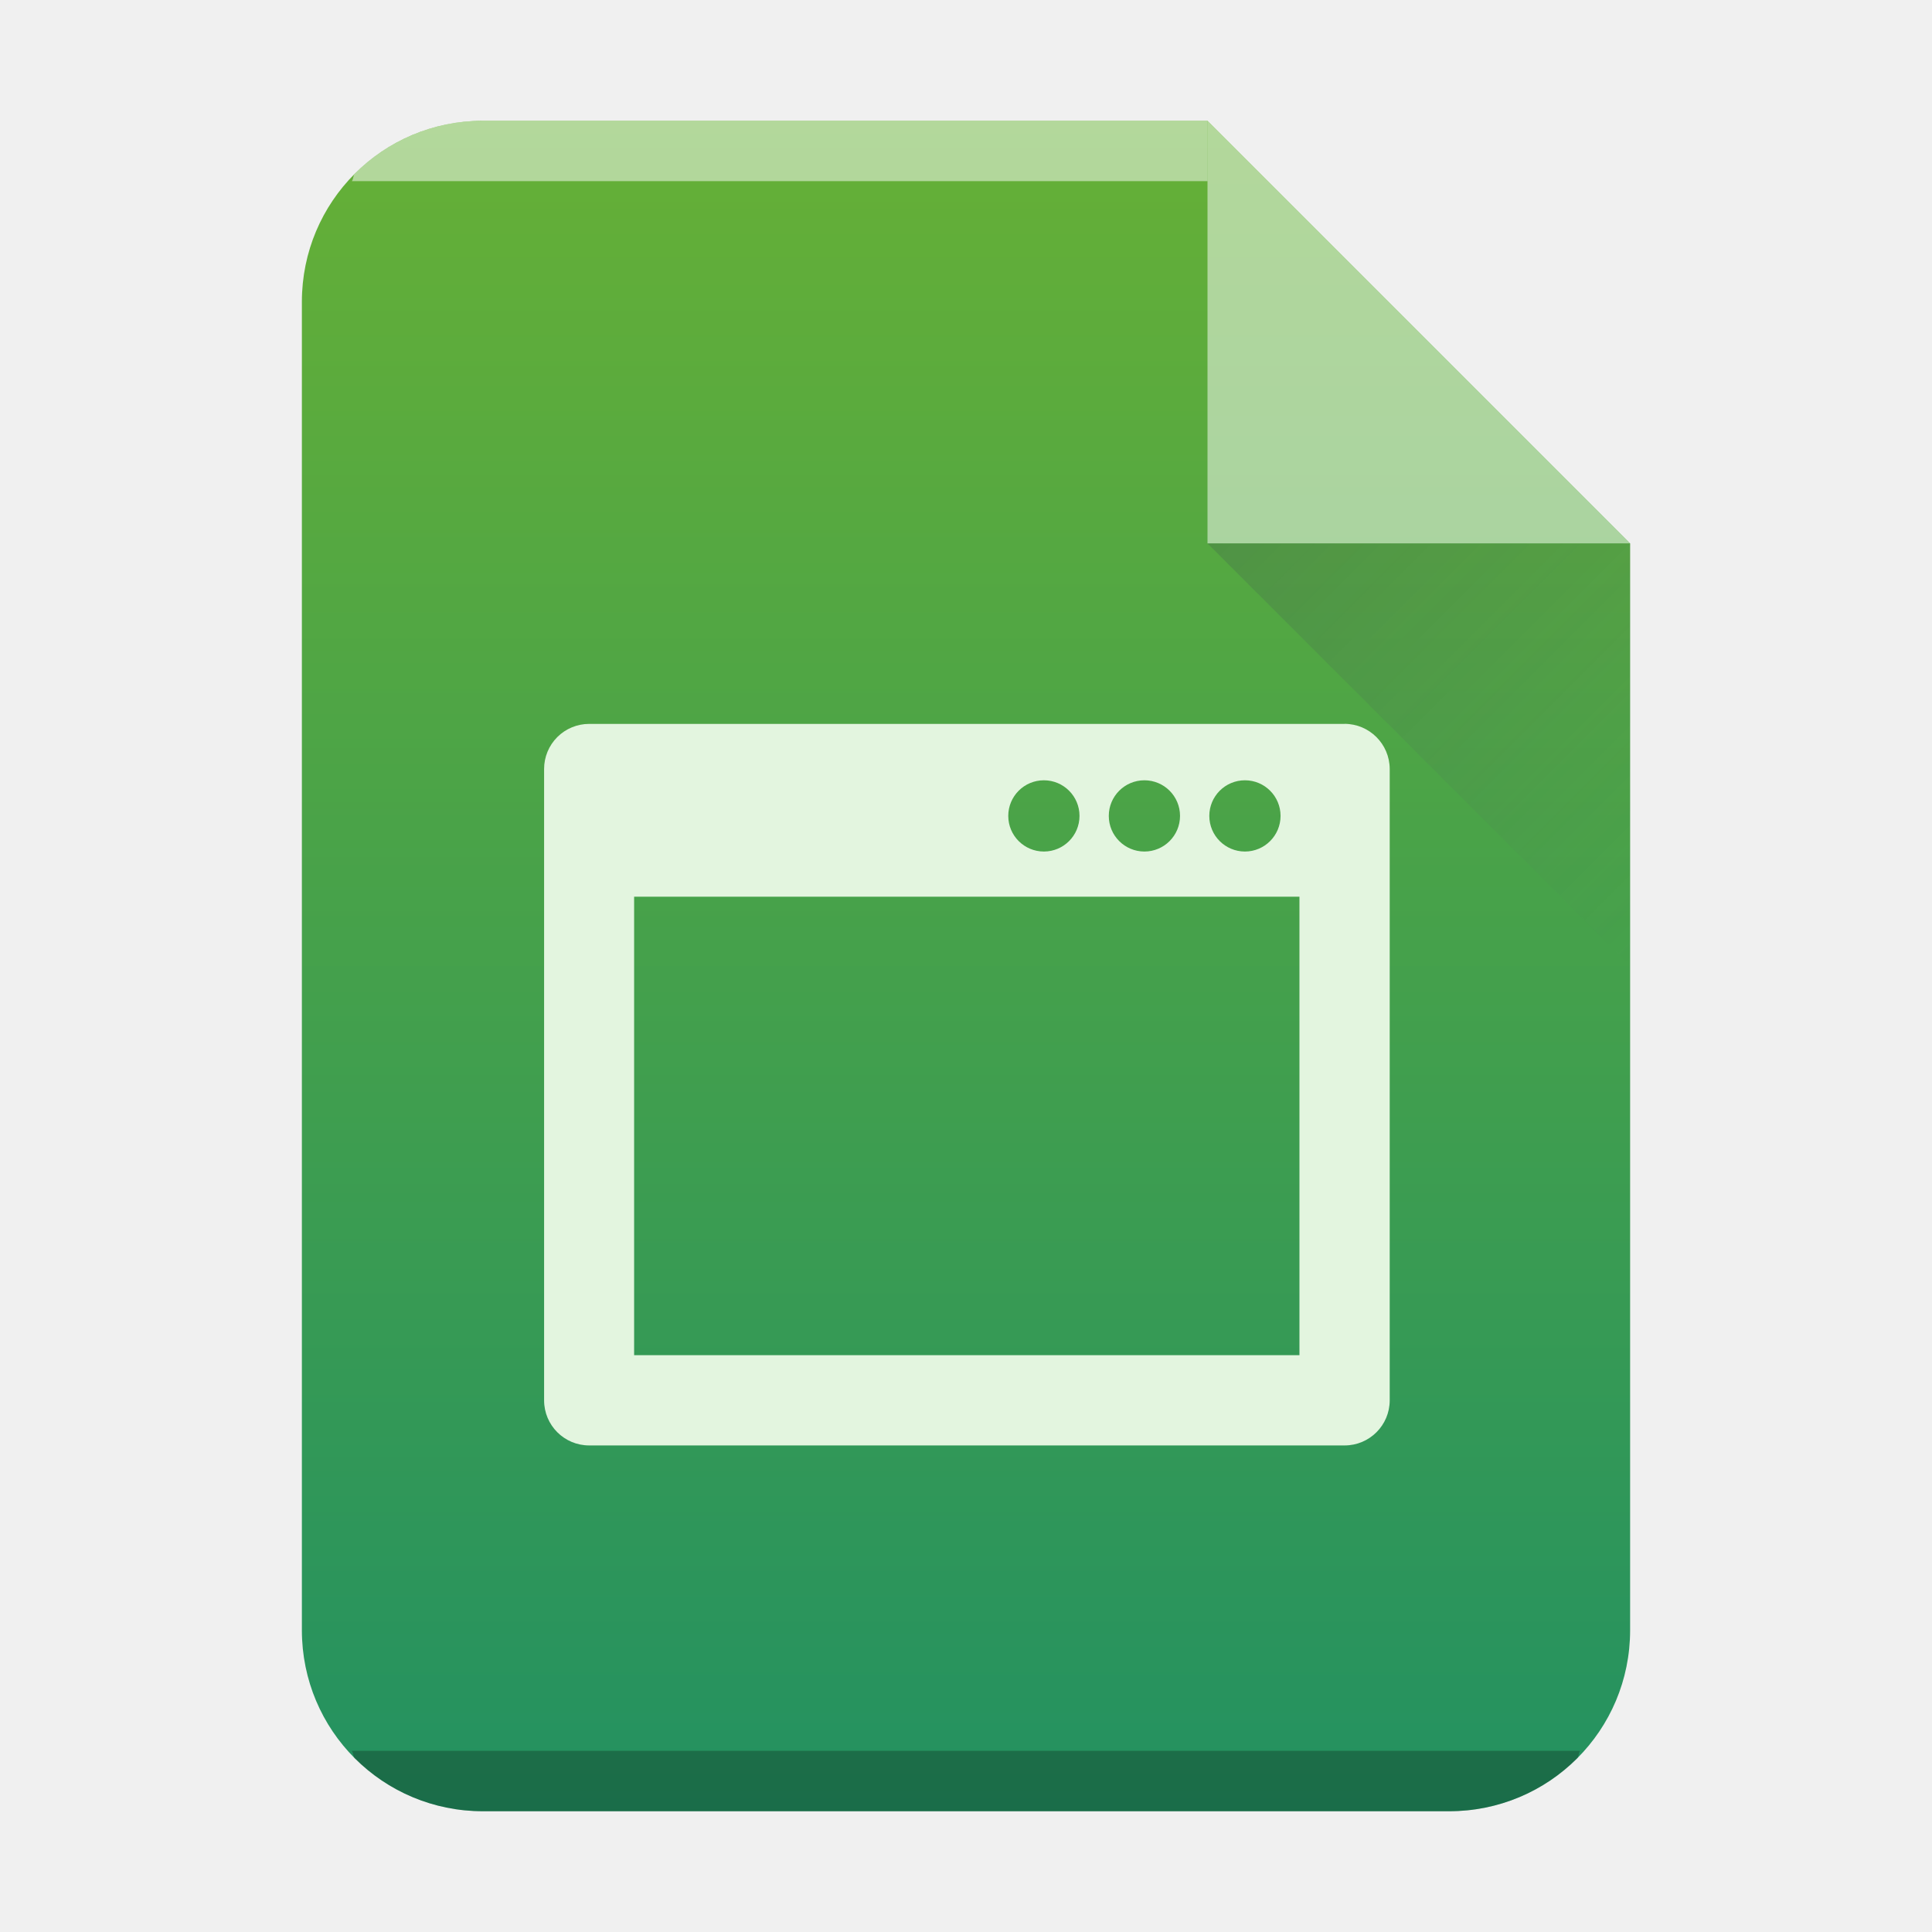
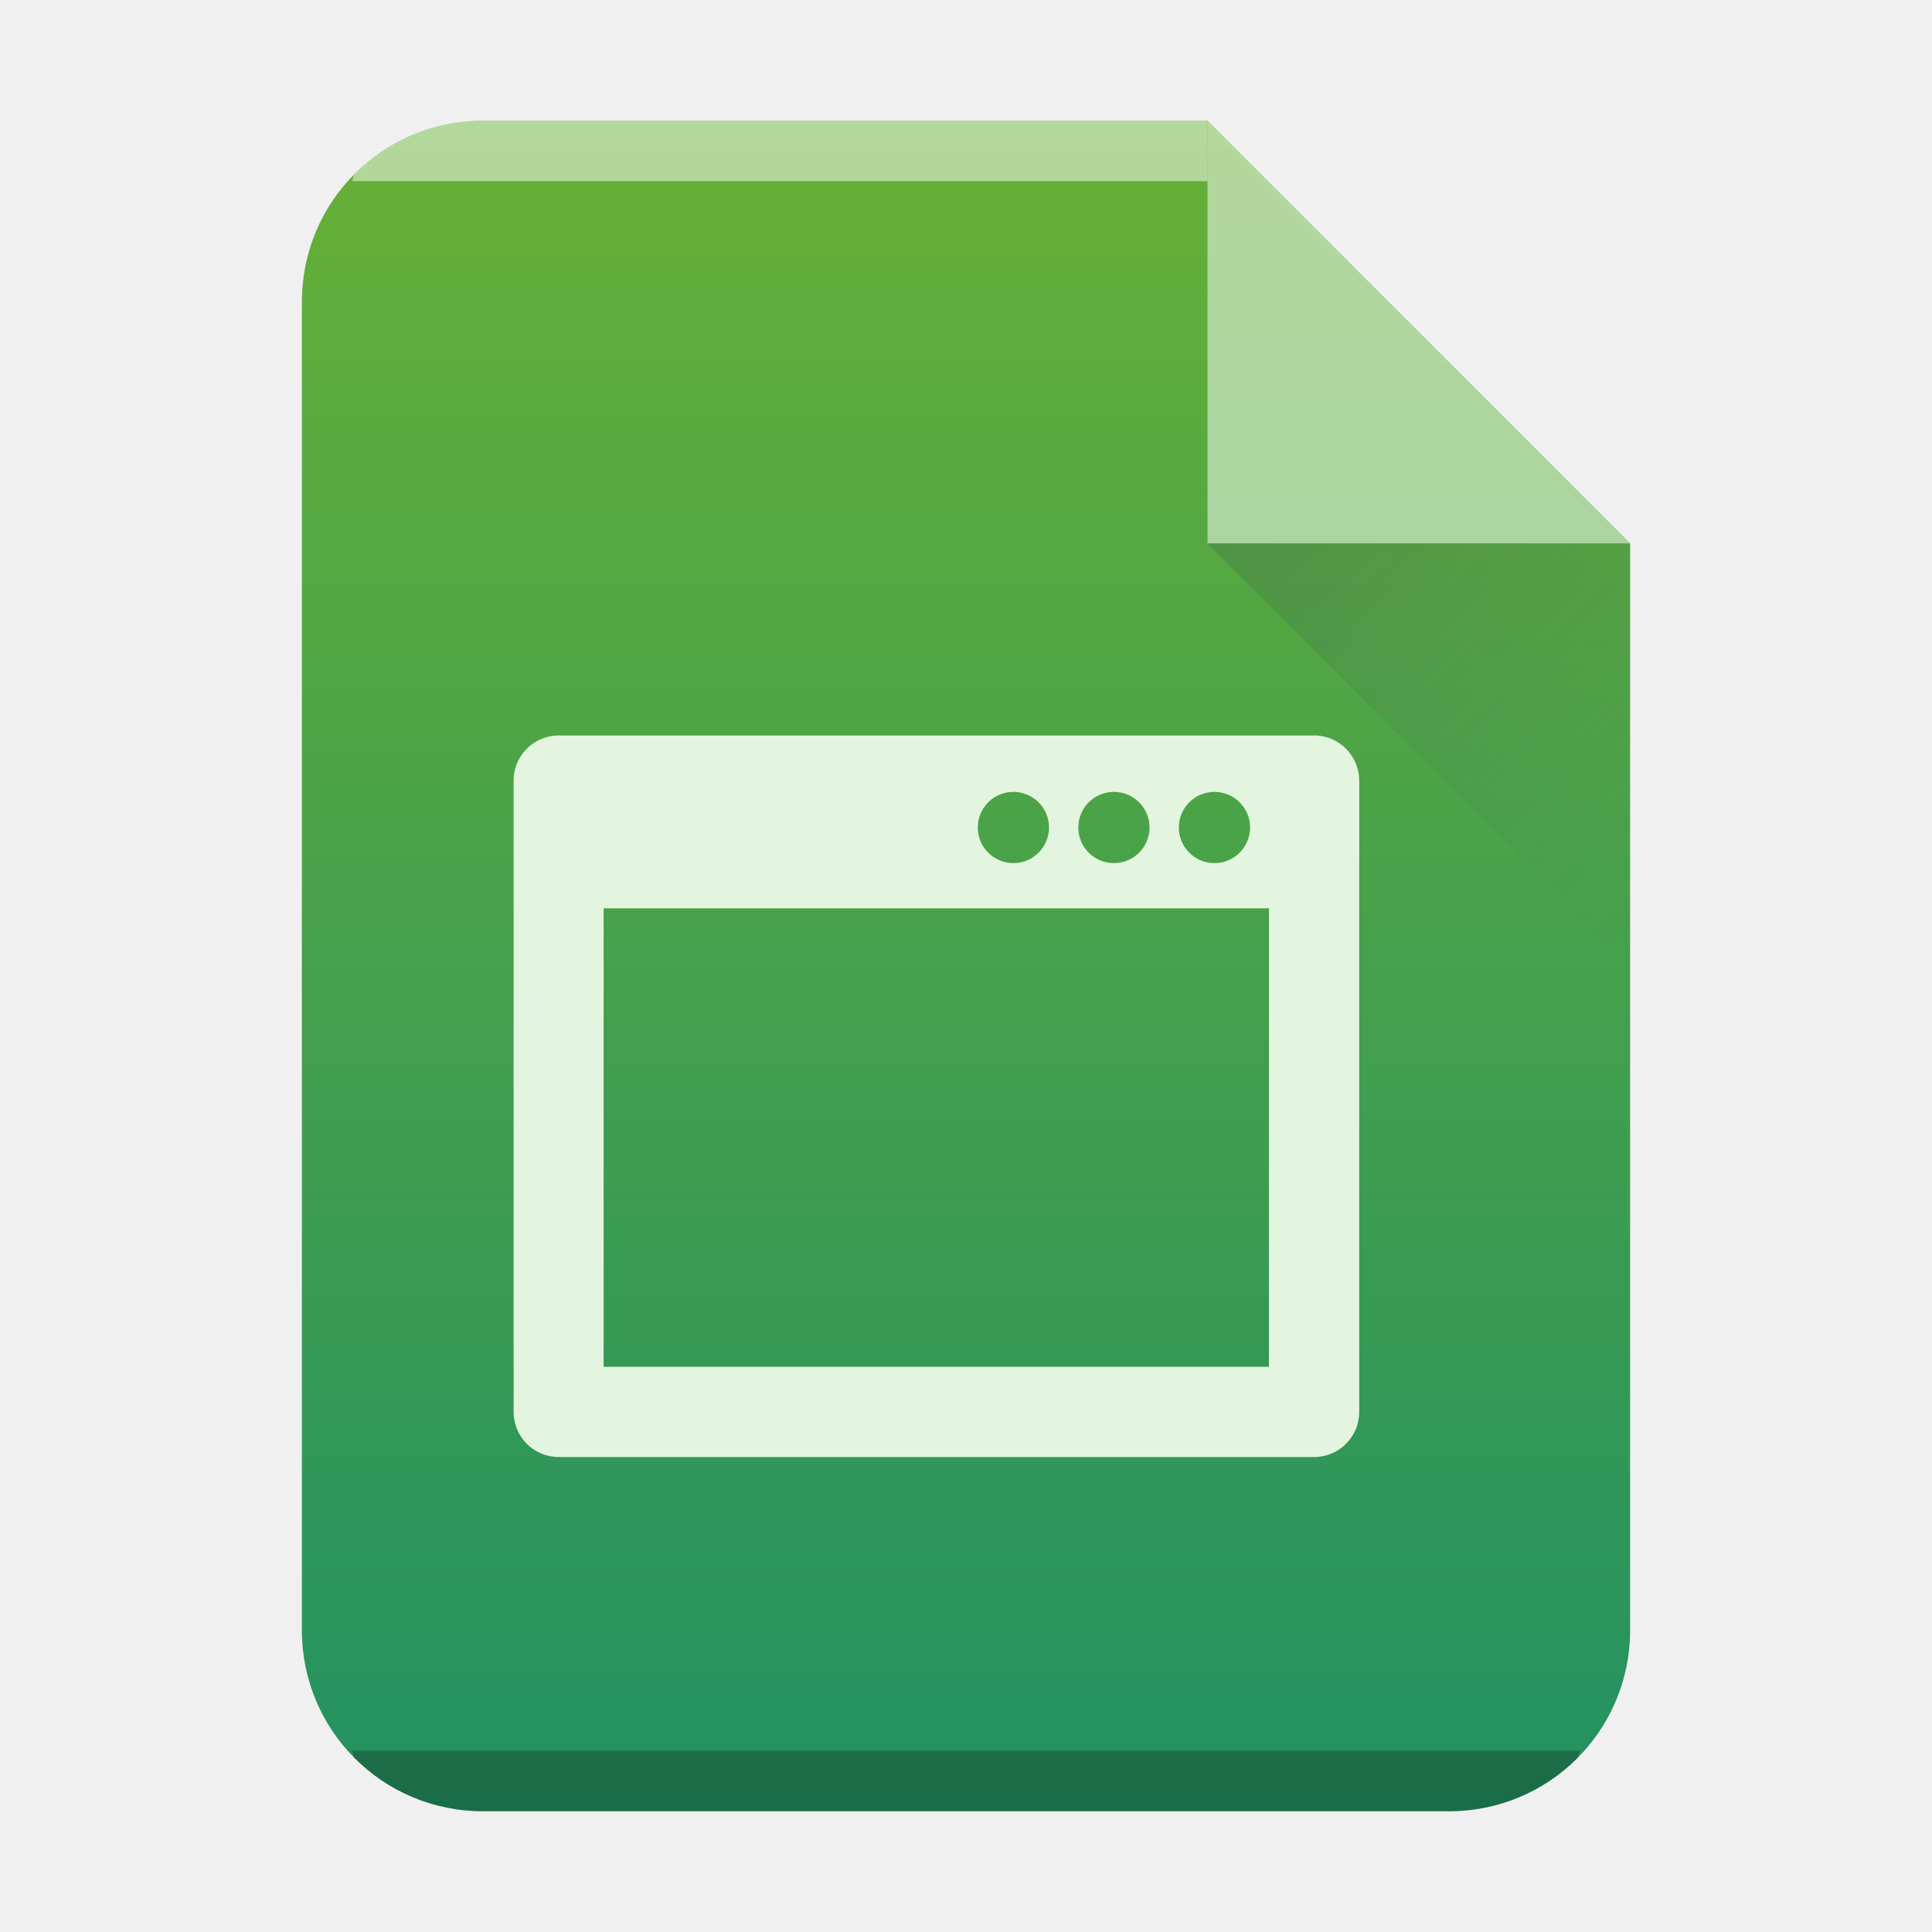
- <svg xmlns="http://www.w3.org/2000/svg" xmlns:xlink="http://www.w3.org/1999/xlink" width="32" height="32">
-   <defs>
+ <svg xmlns="http://www.w3.org/2000/svg" xmlns:xlink="http://www.w3.org/1999/xlink" width="32" height="32" version="1.1" id="svg29">
+   <defs id="defs13">
    <linearGradient gradientTransform="matrix(.5 0 0 -.48276 6 31.45)" gradientUnits="userSpaceOnUse" x2="61.689" x1="3.116" y2="-3.454" y1="68.42" id="a">
-       <stop offset="0" stop-color="#239161" />
-       <stop stop-color="#66b036" offset="1" />
+       <stop offset="0" stop-color="#239161" id="stop2" />
+       <stop stop-color="#66b036" offset="1" id="stop4" />
    </linearGradient>
    <linearGradient id="c" y1="524.8" x1="404.57" y2="531.8" x2="411.57" gradientUnits="userSpaceOnUse">
-       <stop stop-color="#383e51" />
-       <stop offset="1" stop-color="#655c6f" stop-opacity="0" />
+       <stop stop-color="#383e51" id="stop7" />
+       <stop offset="1" stop-color="#655c6f" stop-opacity="0" id="stop9" />
    </linearGradient>
    <linearGradient xlink:href="#a" id="b" x1="5" y1="30" x2="5" y2="2" gradientUnits="userSpaceOnUse" gradientTransform="translate(-20)" />
  </defs>
-   <path d="M20 2H8C6.338 2 5 3.338 5 5v22c0 1.662 1.338 3 3 3h16c1.662 0 3-1.338 3-3V9z" fill="url(#b)" />
-   <path d="M8 2a2.99 2.99 0 00-2.123.877c-.031.031-.02.09-.05.123H20V2z" color="#000" opacity=".5" fill="#fff" />
-   <path d="M5.826 29c.03.033.02.092.051.123A2.99 2.99 0 008 30h16a2.99 2.99 0 002.123-.877c.031-.031.02-.09.05-.123z" color="#000" opacity=".25" />
-   <g fill-rule="evenodd">
-     <path d="M27 9l-7-7v7z" opacity=".5" fill="#fff" />
-     <path d="M411.57 531.8l-7-7h7z" opacity=".2" fill="url(#c)" transform="translate(-384.57 -515.8)" />
+   <path d="M 20,2 H 8 c -1.662,0 -3,1.338 -3,3 v 22 c 0,1.662 1.338,3 3,3 H 24 c 1.662,0 3,-1.338 3,-3 V 9 Z" fill="url(#b)" id="path15" style="fill:url(#b)" />
+   <path d="M8 2a2.99 2.99 0 00-2.123.877c-.031.031-.02.09-.05.123H20V2z" color="#000" opacity=".5" fill="#fff" id="path17" />
+   <path d="M5.826 29c.03.033.02.092.051.123A2.99 2.99 0 008 30h16a2.99 2.99 0 002.123-.877c.031-.031.02-.09.05-.123z" color="#000" opacity=".25" id="path19" />
+   <g fill-rule="evenodd" id="g25">
+     <path d="M27 9l-7-7v7z" opacity=".5" fill="#fff" id="path21" />
+     <path d="M411.57 531.8l-7-7h7z" opacity=".2" fill="url(#c)" transform="translate(-384.57 -515.8)" id="path23" />
  </g>
-   <path d="M22.27 11.99H9.759a.746.746 0 00-.747.747v10.457c0 .413.334.747.747.747h12.512a.747.747 0 00.747-.747V12.735a.75.75 0 00-.749-.746m-1.649.935a.59.59 0 110 1.18.59.59 0 010-1.18m-1.665 0a.59.59 0 110 1.18.59.59 0 010-1.18m-1.665 0a.59.59 0 110 1.18.59.59 0 010-1.18m4.233 9.522h-11.02v-7.594h11.02z" fill="#e3f5df" />
+   <path d="M 21.765,12.182 H 9.254 a 0.746,0.746 0 0 0 -0.747,0.747 v 10.457 c 0,0.413 0.334,0.747 0.747,0.747 H 21.766 a 0.747,0.747 0 0 0 0.747,-0.747 v -10.459 a 0.75,0.75 0 0 0 -0.749,-0.746 m -1.649,0.935 a 0.59,0.59 0 1 1 0,1.18 0.59,0.59 0 0 1 0,-1.18 m -1.665,0 a 0.59,0.59 0 1 1 0,1.18 0.59,0.59 0 0 1 0,-1.18 m -1.665,0 a 0.59,0.59 0 1 1 0,1.18 0.59,0.59 0 0 1 0,-1.18 m 4.233,9.522 H 9.998 v -7.594 H 21.018 Z" fill="#e3f5df" id="path27" />
</svg>
